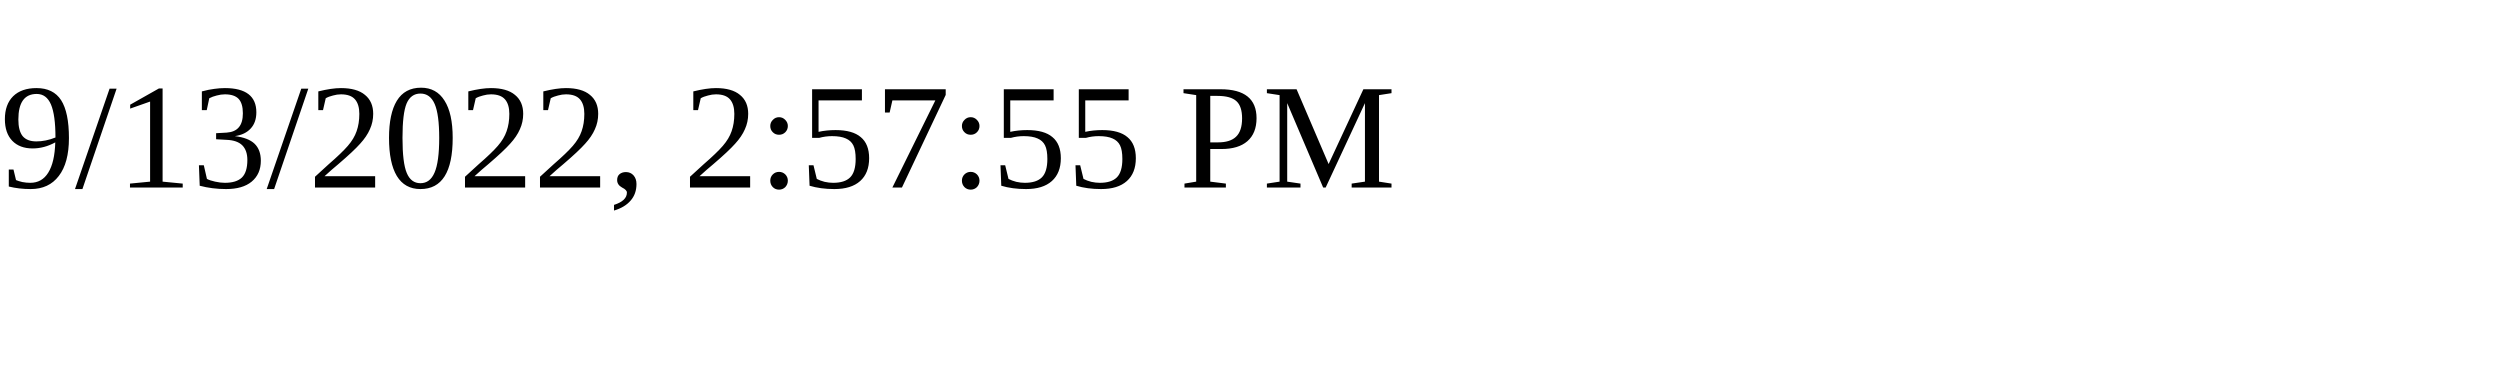
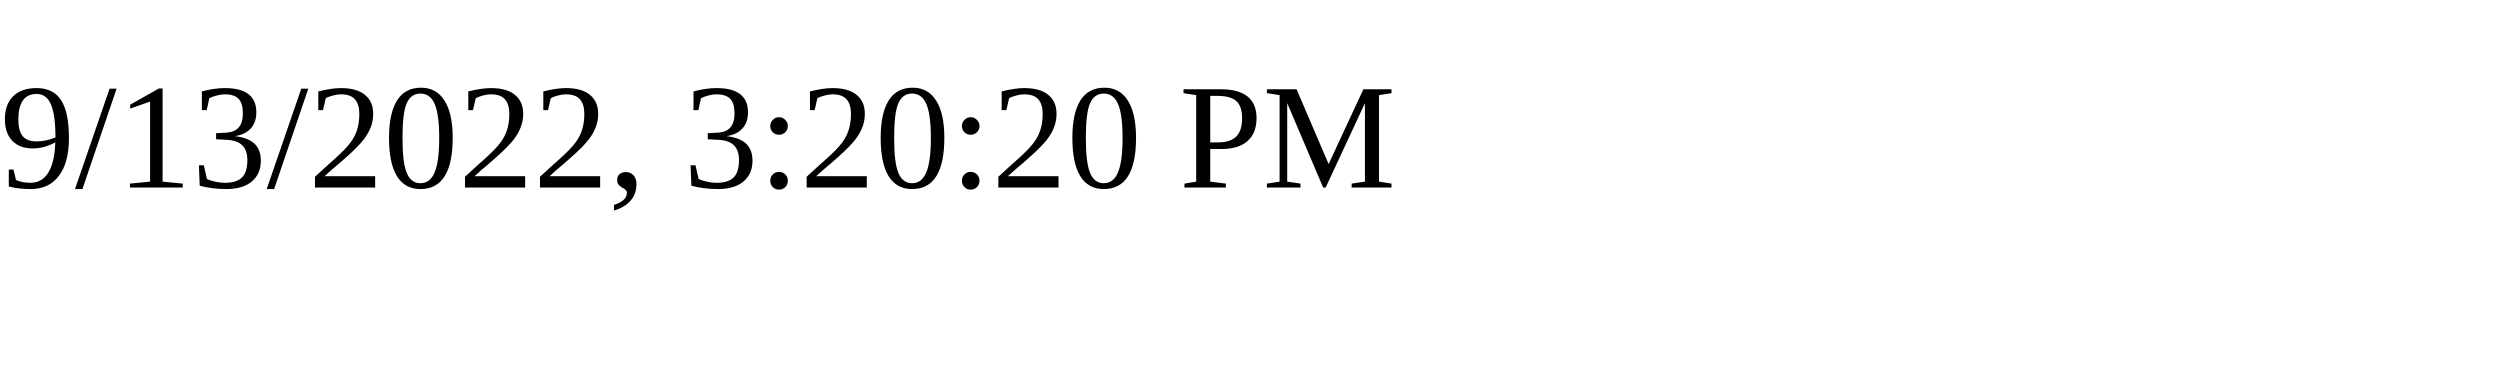
<svg xmlns="http://www.w3.org/2000/svg" height="30" width="200">
-   <text x="0" y="15">9/13/2022, 2:57:55 PM</text>
+   <text x="0" y="15">9/13/2022, 3:20:20 PM</text>
</svg>
